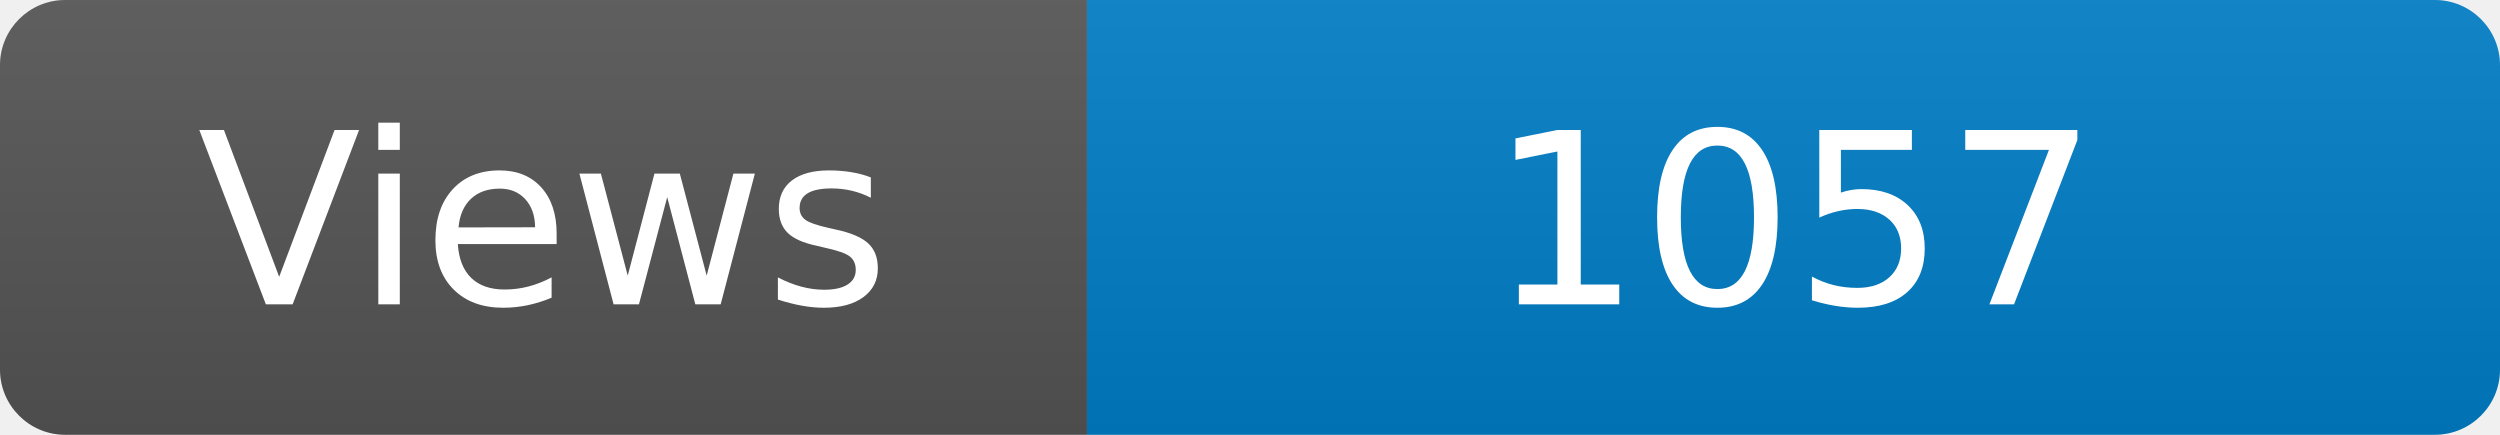
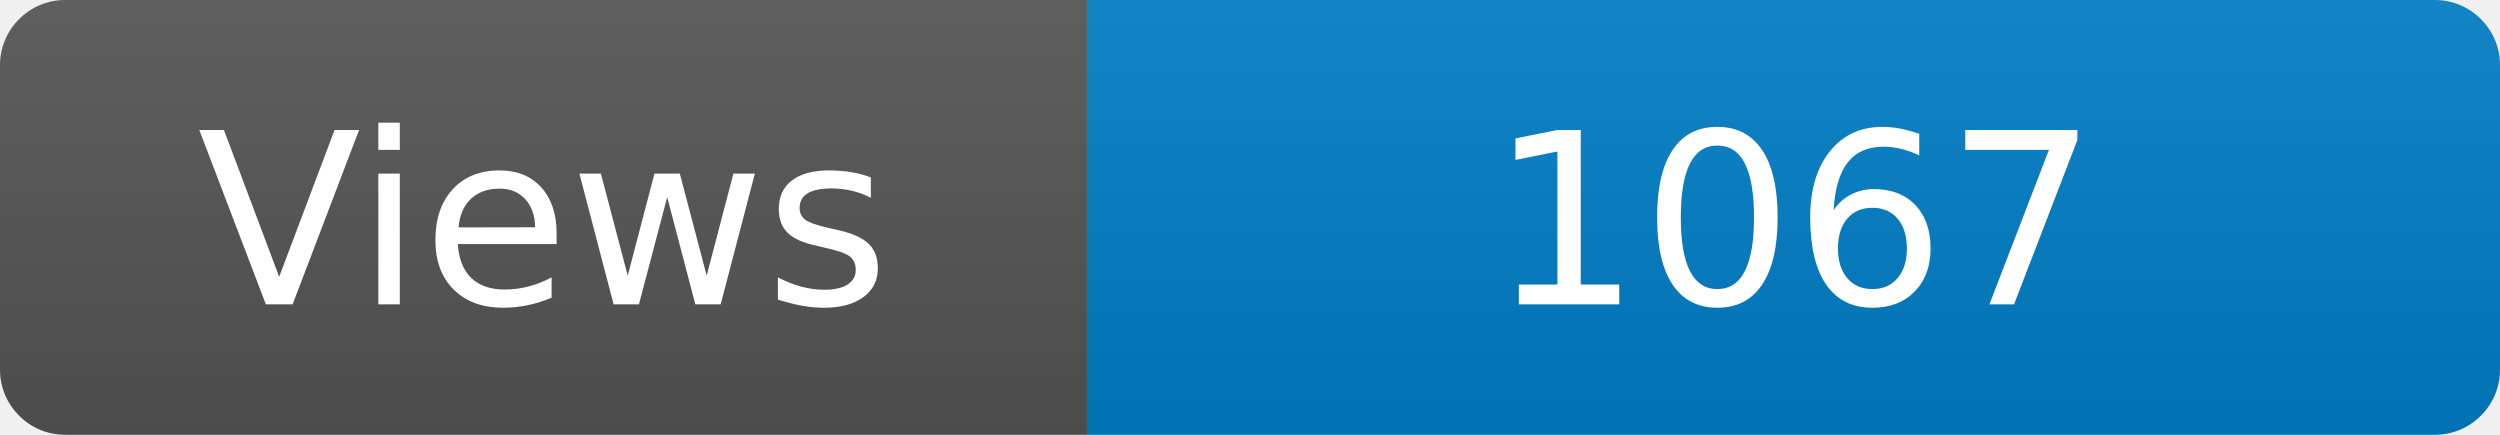
<svg xmlns="http://www.w3.org/2000/svg" width="115" height="20" role="img" aria-label="Maintained?: yes">
  <linearGradient id="s" x2="0" y2="100%">
    <stop offset="0" stop-color="#bbb" stop-opacity=".1" />
    <stop offset="1" stop-opacity=".1" />
  </linearGradient>
  <clipPath id="r">
    <rect width="115" height="20" rx="3" fill="#fff" />
  </clipPath>
  <g clip-path="url(#r)">
    <rect width="50" height="20" fill="#555" />
    <rect x="50" width="160" height="20" fill="#007ec6" />
    <rect width="115" height="20" fill="url(#s)" />
  </g>
  <g fill="#fff" text-anchor="middle" font-family="Verdana,Geneva,DejaVu Sans,sans-serif" font-size="110">
    <text x="250" y="140" transform="scale(.1)" fill="#fff">Views</text>
-     <text x="825" y="140" transform="scale(.1)" fill="#fff">1057</text>
+     <text x="825" y="140" transform="scale(.1)" fill="#fff">1067</text>
  </g>
</svg>
